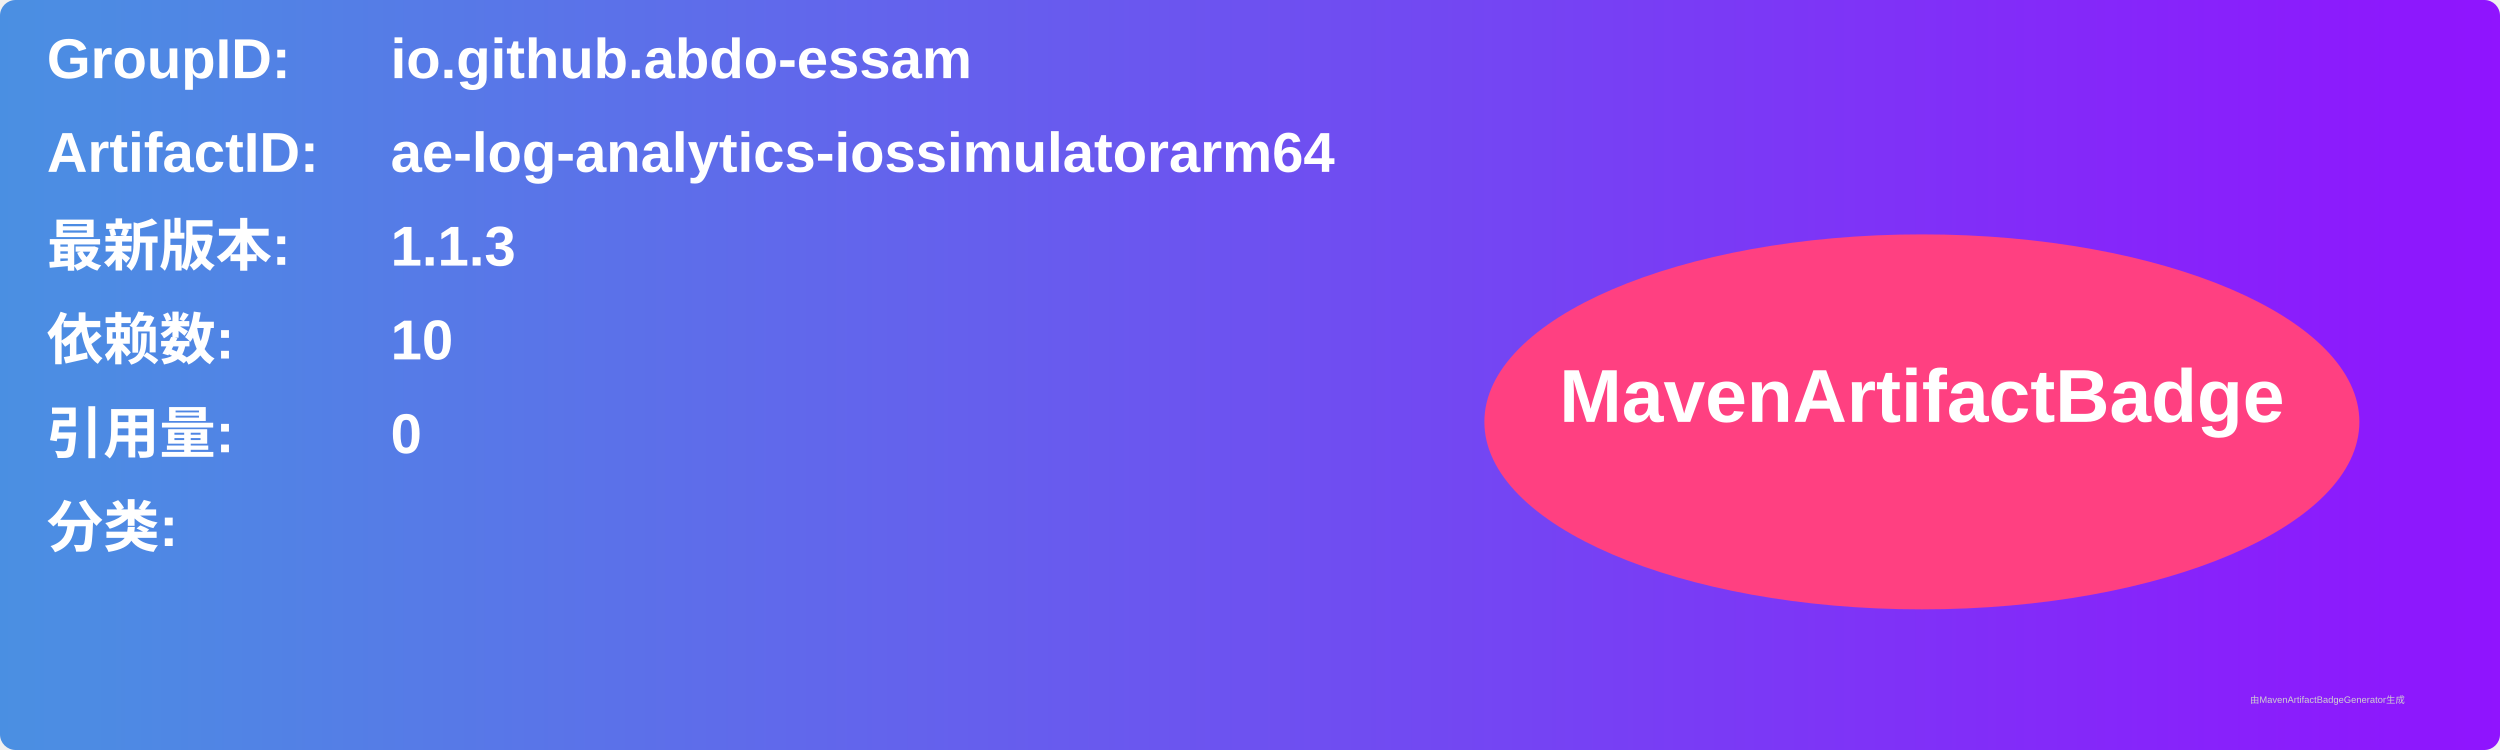
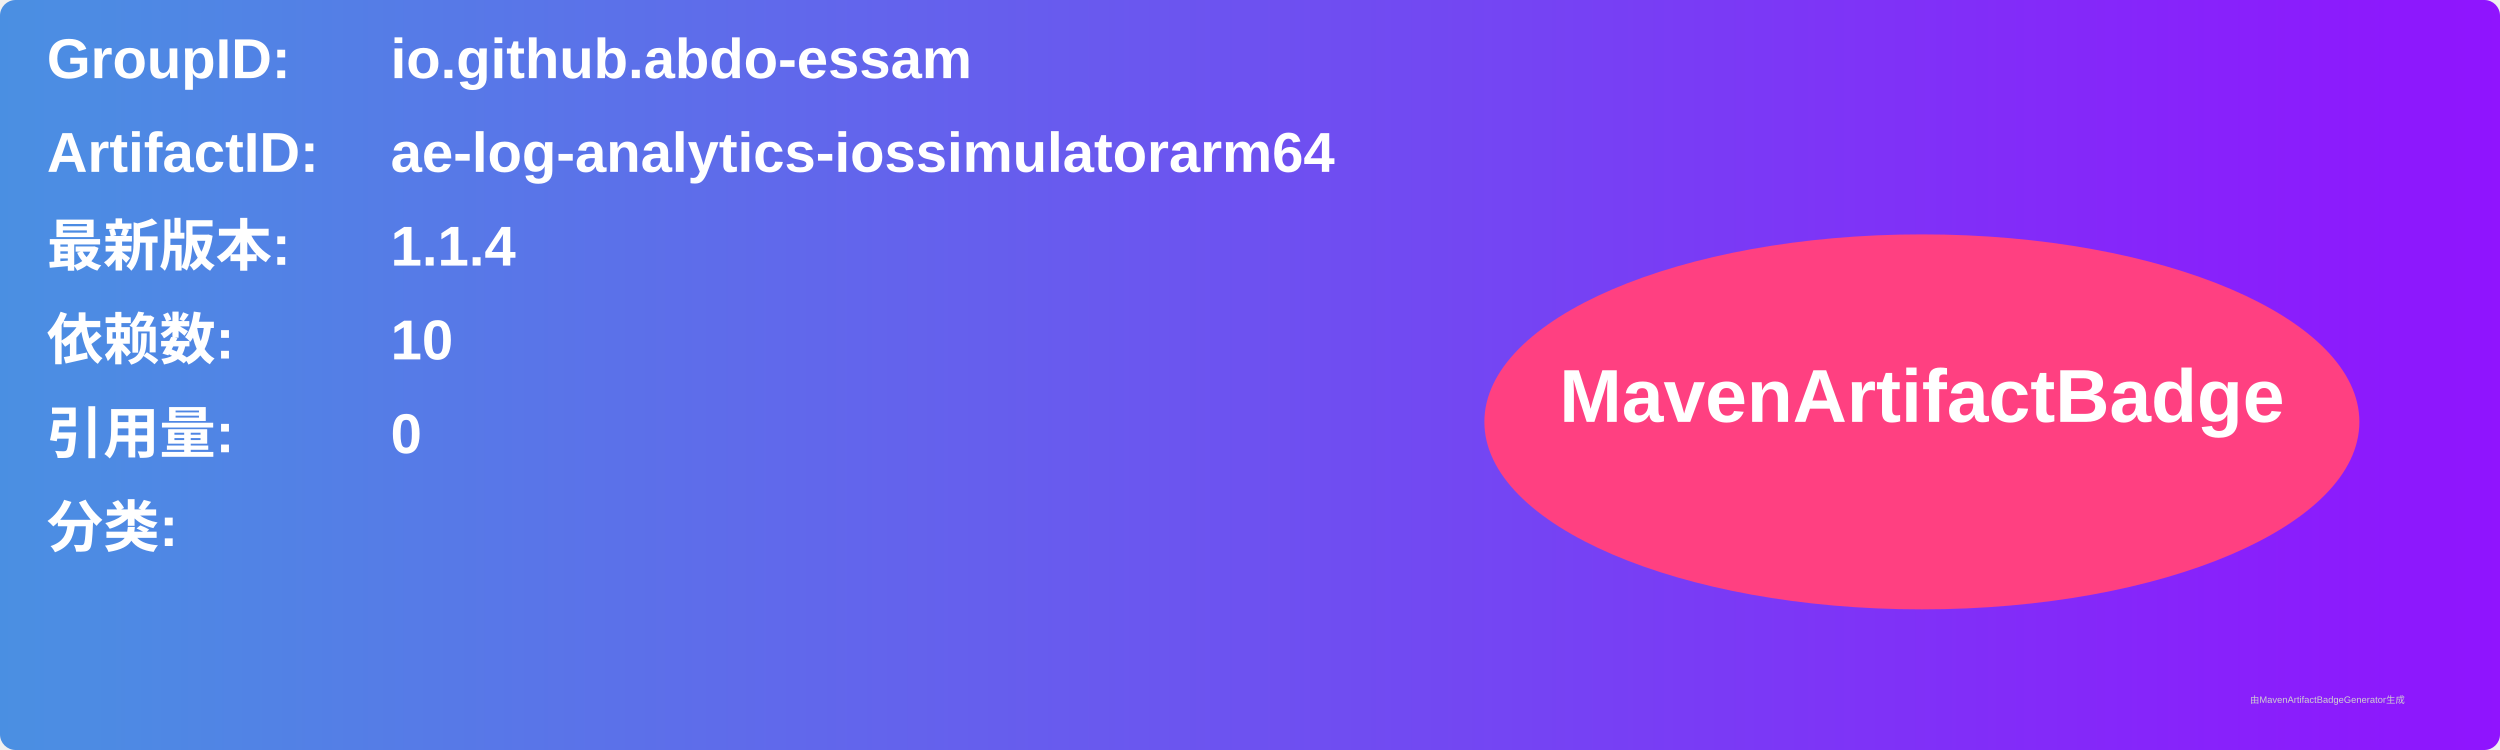
<svg xmlns="http://www.w3.org/2000/svg" width="800" height="240" viewBox="0 0 800 240">
  <linearGradient id="grad" x1="0%" y1="0%" x2="100%" y2="0%">
    <stop offset="0%" stop-color="#4a90e2" />
    <stop offset="100%" stop-color="#9013fe" />
  </linearGradient>
  <rect width="100%" height="100%" rx="5" ry="5" fill="url(#grad)" />
  <g transform="translate(15, 15)">
    <text x="0" y="10" font-family="Arial" font-size="18" fill="white" font-weight="bold" width="260">GroupID:</text>
    <text x="110" y="10" font-family="Arial" font-size="18" fill="white" font-weight="bold" width="460">io.github.abdo-essam</text>
    <text x="0" y="40" font-family="Arial" font-size="18" fill="white" font-weight="bold" width="260">ArtifactID:</text>
    <text x="110" y="40" font-family="Arial" font-size="18" fill="white" font-weight="bold" width="460">ae-log-analytics-iossimulatorarm64</text>
    <text x="0" y="70" font-family="Arial" font-size="18" fill="white" font-weight="bold">最新版本:</text>
    <text x="110" y="70" font-family="Arial" font-size="18" fill="white" font-weight="bold">
-       <tspan font-weight="bold">1.1.3</tspan>
+       <tspan font-weight="bold">1.1.4</tspan>
    </text>
    <text x="0" y="100" font-family="Arial" font-size="18" fill="white" font-weight="bold">依赖数: </text>
    <text x="110" y="100" font-family="Arial" font-size="18" fill="white">
      <tspan font-weight="bold">10</tspan>
    </text>
    <text x="0" y="130" font-family="Arial" font-size="18" fill="white" font-weight="bold">引用量: </text>
    <text x="110" y="130" font-family="Arial" font-size="18" fill="white">
      <tspan font-weight="bold">0</tspan>
    </text>
    <text x="0" y="160" font-family="Arial" font-size="18" fill="white" font-weight="bold">分类:</text>
    <text x="10" y="190" font-family="Arial" font-size="10" fill="white">
      <tspan font-weight="bold" />
    </text>
    <ellipse cx="600" cy="120" rx="140" ry="60" fill="#ff4081" />
    <text x="600" y="120" text-anchor="middle" font-family="Arial" font-size="24" fill="white" font-weight="bold">MavenArtifactBadge</text>
  </g>
  <text x="720" y="225" font-family="Arial" font-size="3" fill="#d0d0d0">由MavenArtifactBadgeGenerator生成</text>
</svg>
